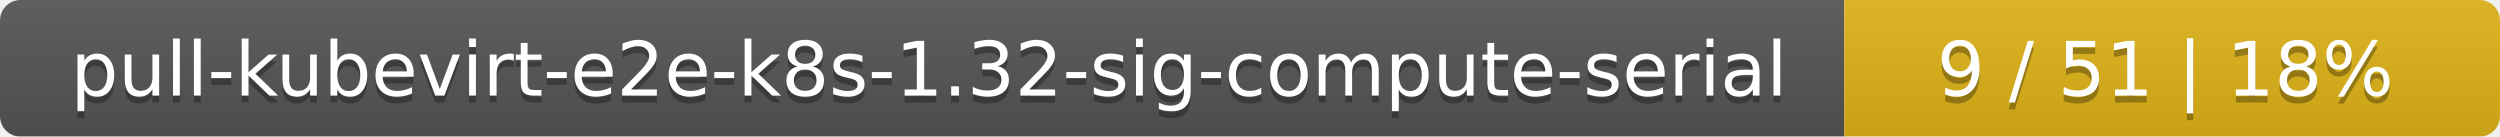
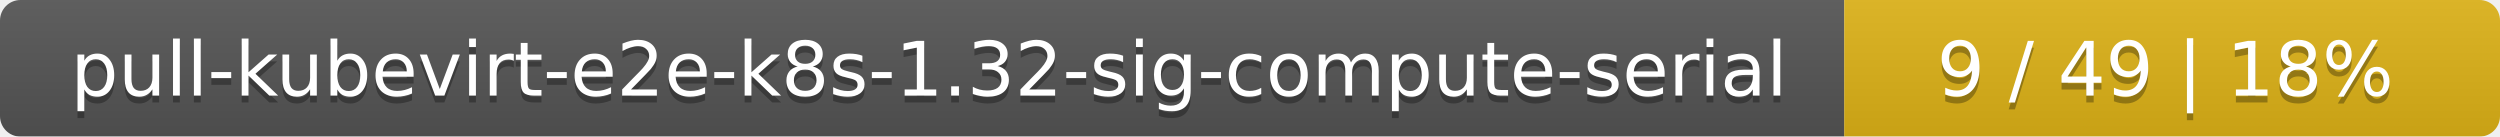
<svg xmlns="http://www.w3.org/2000/svg" width="366" height="20">
  <linearGradient id="smooth" x2="0" y2="100%">
    <stop offset="0" stop-color="#bbb" stop-opacity=".1" />
    <stop offset="1" stop-opacity=".1" />
  </linearGradient>
  <mask id="round">
    <rect width="366" height="20" rx="3" fill="#fff" />
  </mask>
  <g mask="url(#round)">
    <rect width="270" height="20" fill="#555" />
    <rect x="270" width="96" height="20" fill="#dfb317" />
    <rect width="366" height="20" fill="url(#smooth)" />
  </g>
  <g fill="#fff" text-anchor="middle" font-family="DejaVu Sans,Verdana,Geneva,sans-serif" font-size="11">
    <text x="136" y="15" fill="#010101" fill-opacity=".3">pull-kubevirt-e2e-k8s-1.32-sig-compute-serial</text>
    <text x="136" y="14">pull-kubevirt-e2e-k8s-1.32-sig-compute-serial</text>
-     <text x="317" y="15" fill="#010101" fill-opacity=".3">9 / 51    |    18%</text>
-     <text x="317" y="14">9 / 51    |    18%</text>
+     <text x="317" y="15" fill="#010101" fill-opacity=".3">9 / 49    |    18%</text>
+     <text x="317" y="14">9 / 49    |    18%</text>
  </g>
</svg>
